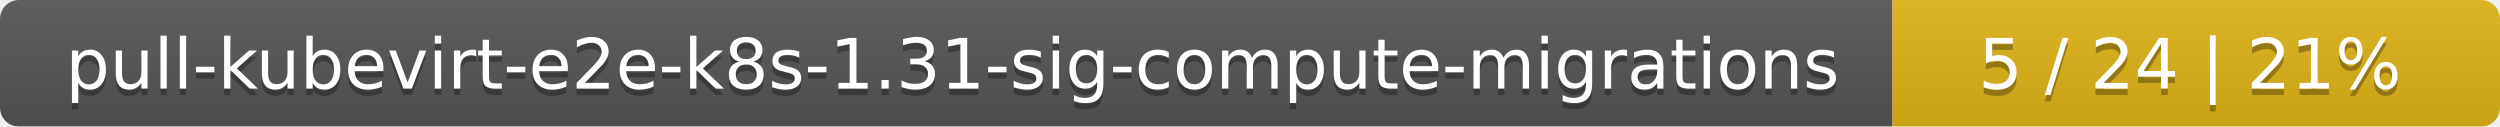
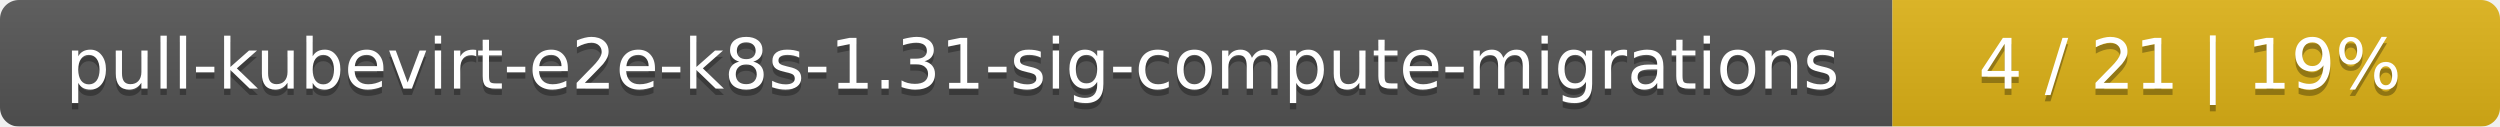
<svg xmlns="http://www.w3.org/2000/svg" width="395" height="20">
  <linearGradient id="smooth" x2="0" y2="100%">
    <stop offset="0" stop-color="#bbb" stop-opacity=".1" />
    <stop offset="1" stop-opacity=".1" />
  </linearGradient>
  <mask id="round">
    <rect width="395" height="20" rx="3" fill="#fff" />
  </mask>
  <g mask="url(#round)">
    <rect width="299" height="20" fill="#555" />
    <rect x="299" width="96" height="20" fill="#dfb317" />
    <rect width="395" height="20" fill="url(#smooth)" />
  </g>
  <g fill="#fff" text-anchor="middle" font-family="DejaVu Sans,Verdana,Geneva,sans-serif" font-size="11">
    <text x="150.5" y="15" fill="#010101" fill-opacity=".3">pull-kubevirt-e2e-k8s-1.31-sig-compute-migrations</text>
    <text x="150.5" y="14">pull-kubevirt-e2e-k8s-1.31-sig-compute-migrations</text>
-     <text x="346" y="15" fill="#010101" fill-opacity=".3">5 / 24    |    21%</text>
-     <text x="346" y="14">5 / 24    |    21%</text>
+     <text x="346" y="15" fill="#010101" fill-opacity=".3">4 / 21    |    19%</text>
+     <text x="346" y="14">4 / 21    |    19%</text>
  </g>
</svg>
